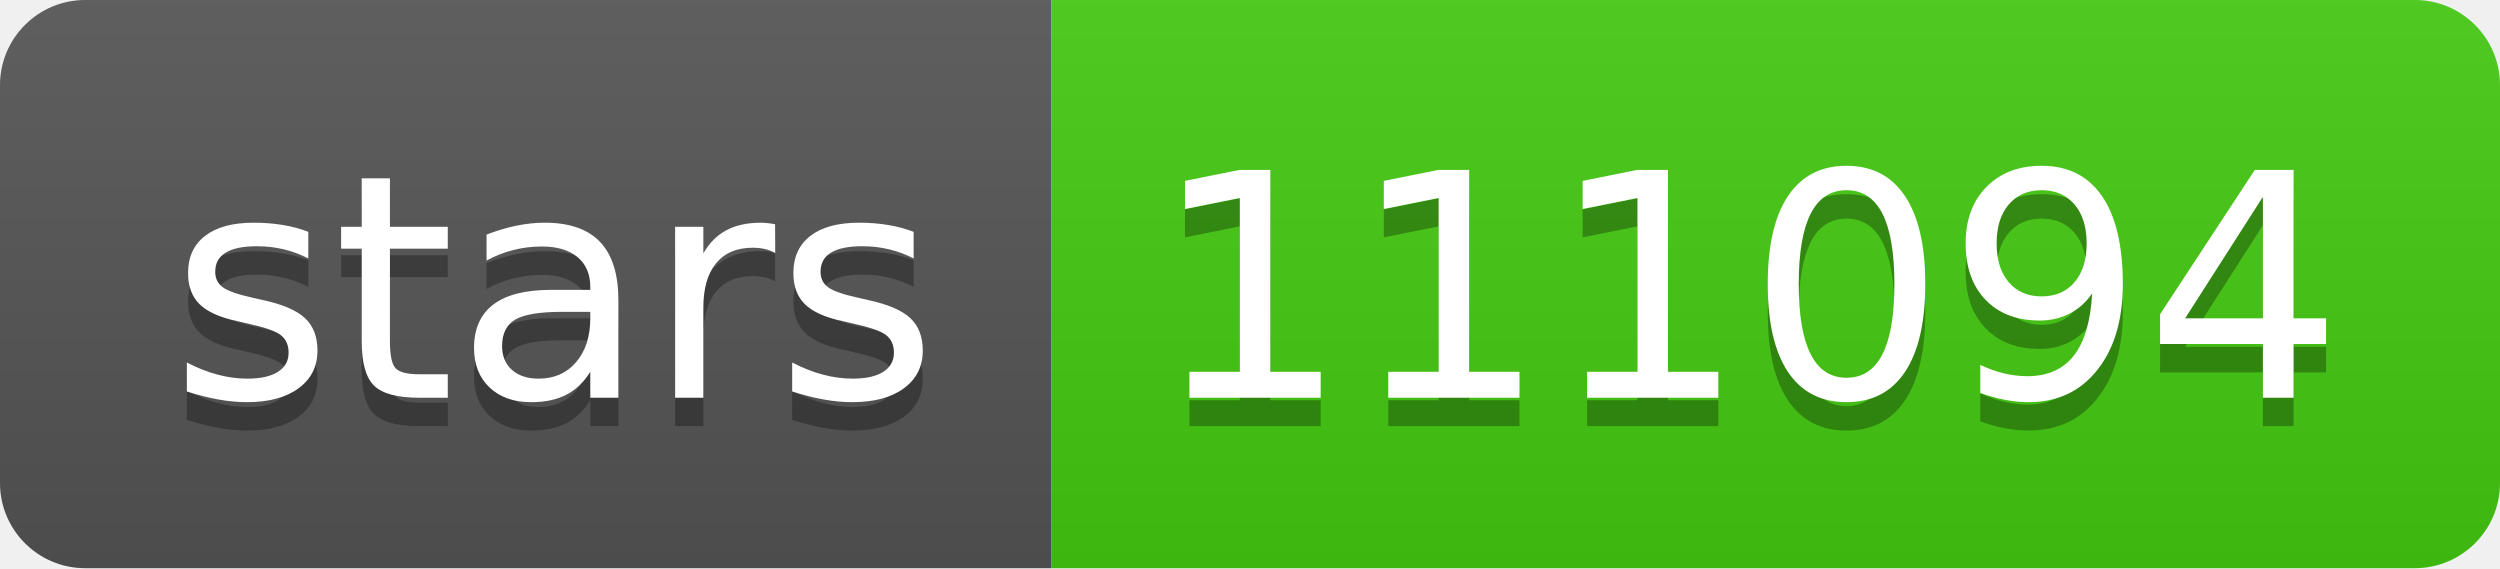
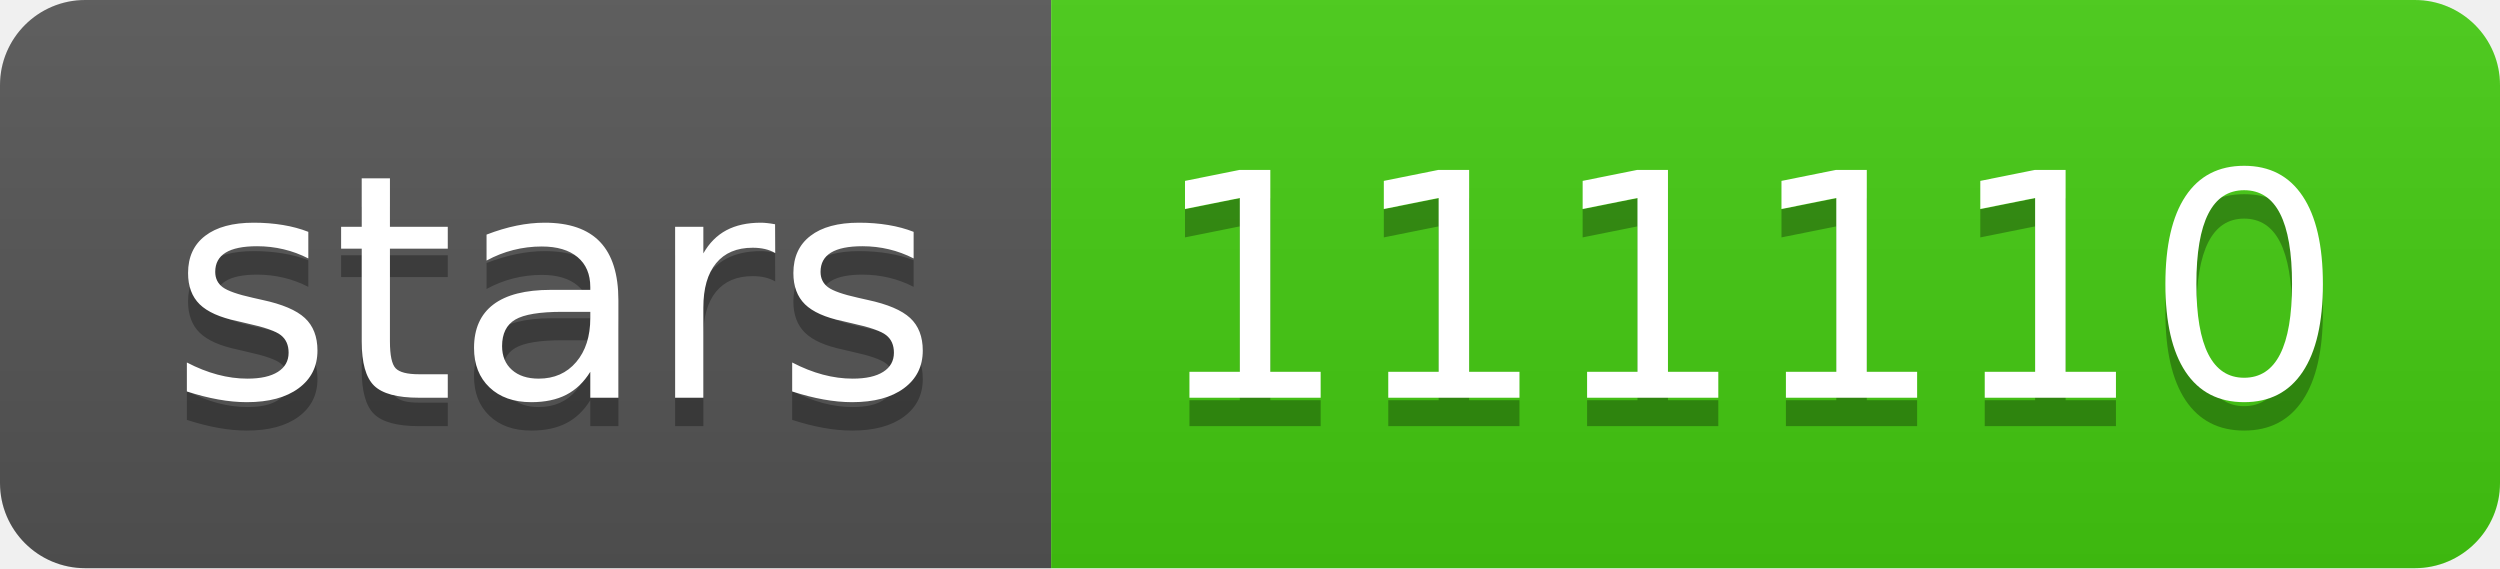
- <svg xmlns="http://www.w3.org/2000/svg" width="88" height="20" role="img" aria-label="stars: 111094">
+ <svg xmlns="http://www.w3.org/2000/svg" width="88" height="20" role="img" aria-label="stars: 111110">
  <linearGradient id="s" x2="0" y2="100%">
    <stop offset="0" stop-color="#bbb" stop-opacity=".1" />
    <stop offset="1" stop-opacity=".1" />
  </linearGradient>
  <clipPath id="r">
    <rect width="88" height="20" rx="3" fill="#fff" />
  </clipPath>
  <g clip-path="url(#r)">
    <rect width="37" height="20" fill="#555" />
    <rect x="37" width="51" height="20" fill="#4c1" />
    <rect width="88" height="20" fill="url(#s)" />
  </g>
  <g fill="#fff" text-anchor="middle" font-family="Verdana,Geneva,DejaVu Sans,sans-serif" text-rendering="geometricPrecision" font-size="110">
    <text aria-hidden="true" x="195" y="150" fill="#010101" fill-opacity=".3" transform="scale(.1)" textLength="270">stars</text>
    <text x="195" y="140" transform="scale(.1)" fill="#fff" textLength="270">stars</text>
-     <text aria-hidden="true" x="615" y="150" fill="#010101" fill-opacity=".3" transform="scale(.1)" textLength="410">111094</text>
-     <text x="615" y="140" transform="scale(.1)" fill="#fff" textLength="410">111094</text>
+     <text aria-hidden="true" x="615" y="150" fill="#010101" fill-opacity=".3" transform="scale(.1)" textLength="410">111110</text>
+     <text x="615" y="140" transform="scale(.1)" fill="#fff" textLength="410">111110</text>
  </g>
</svg>
